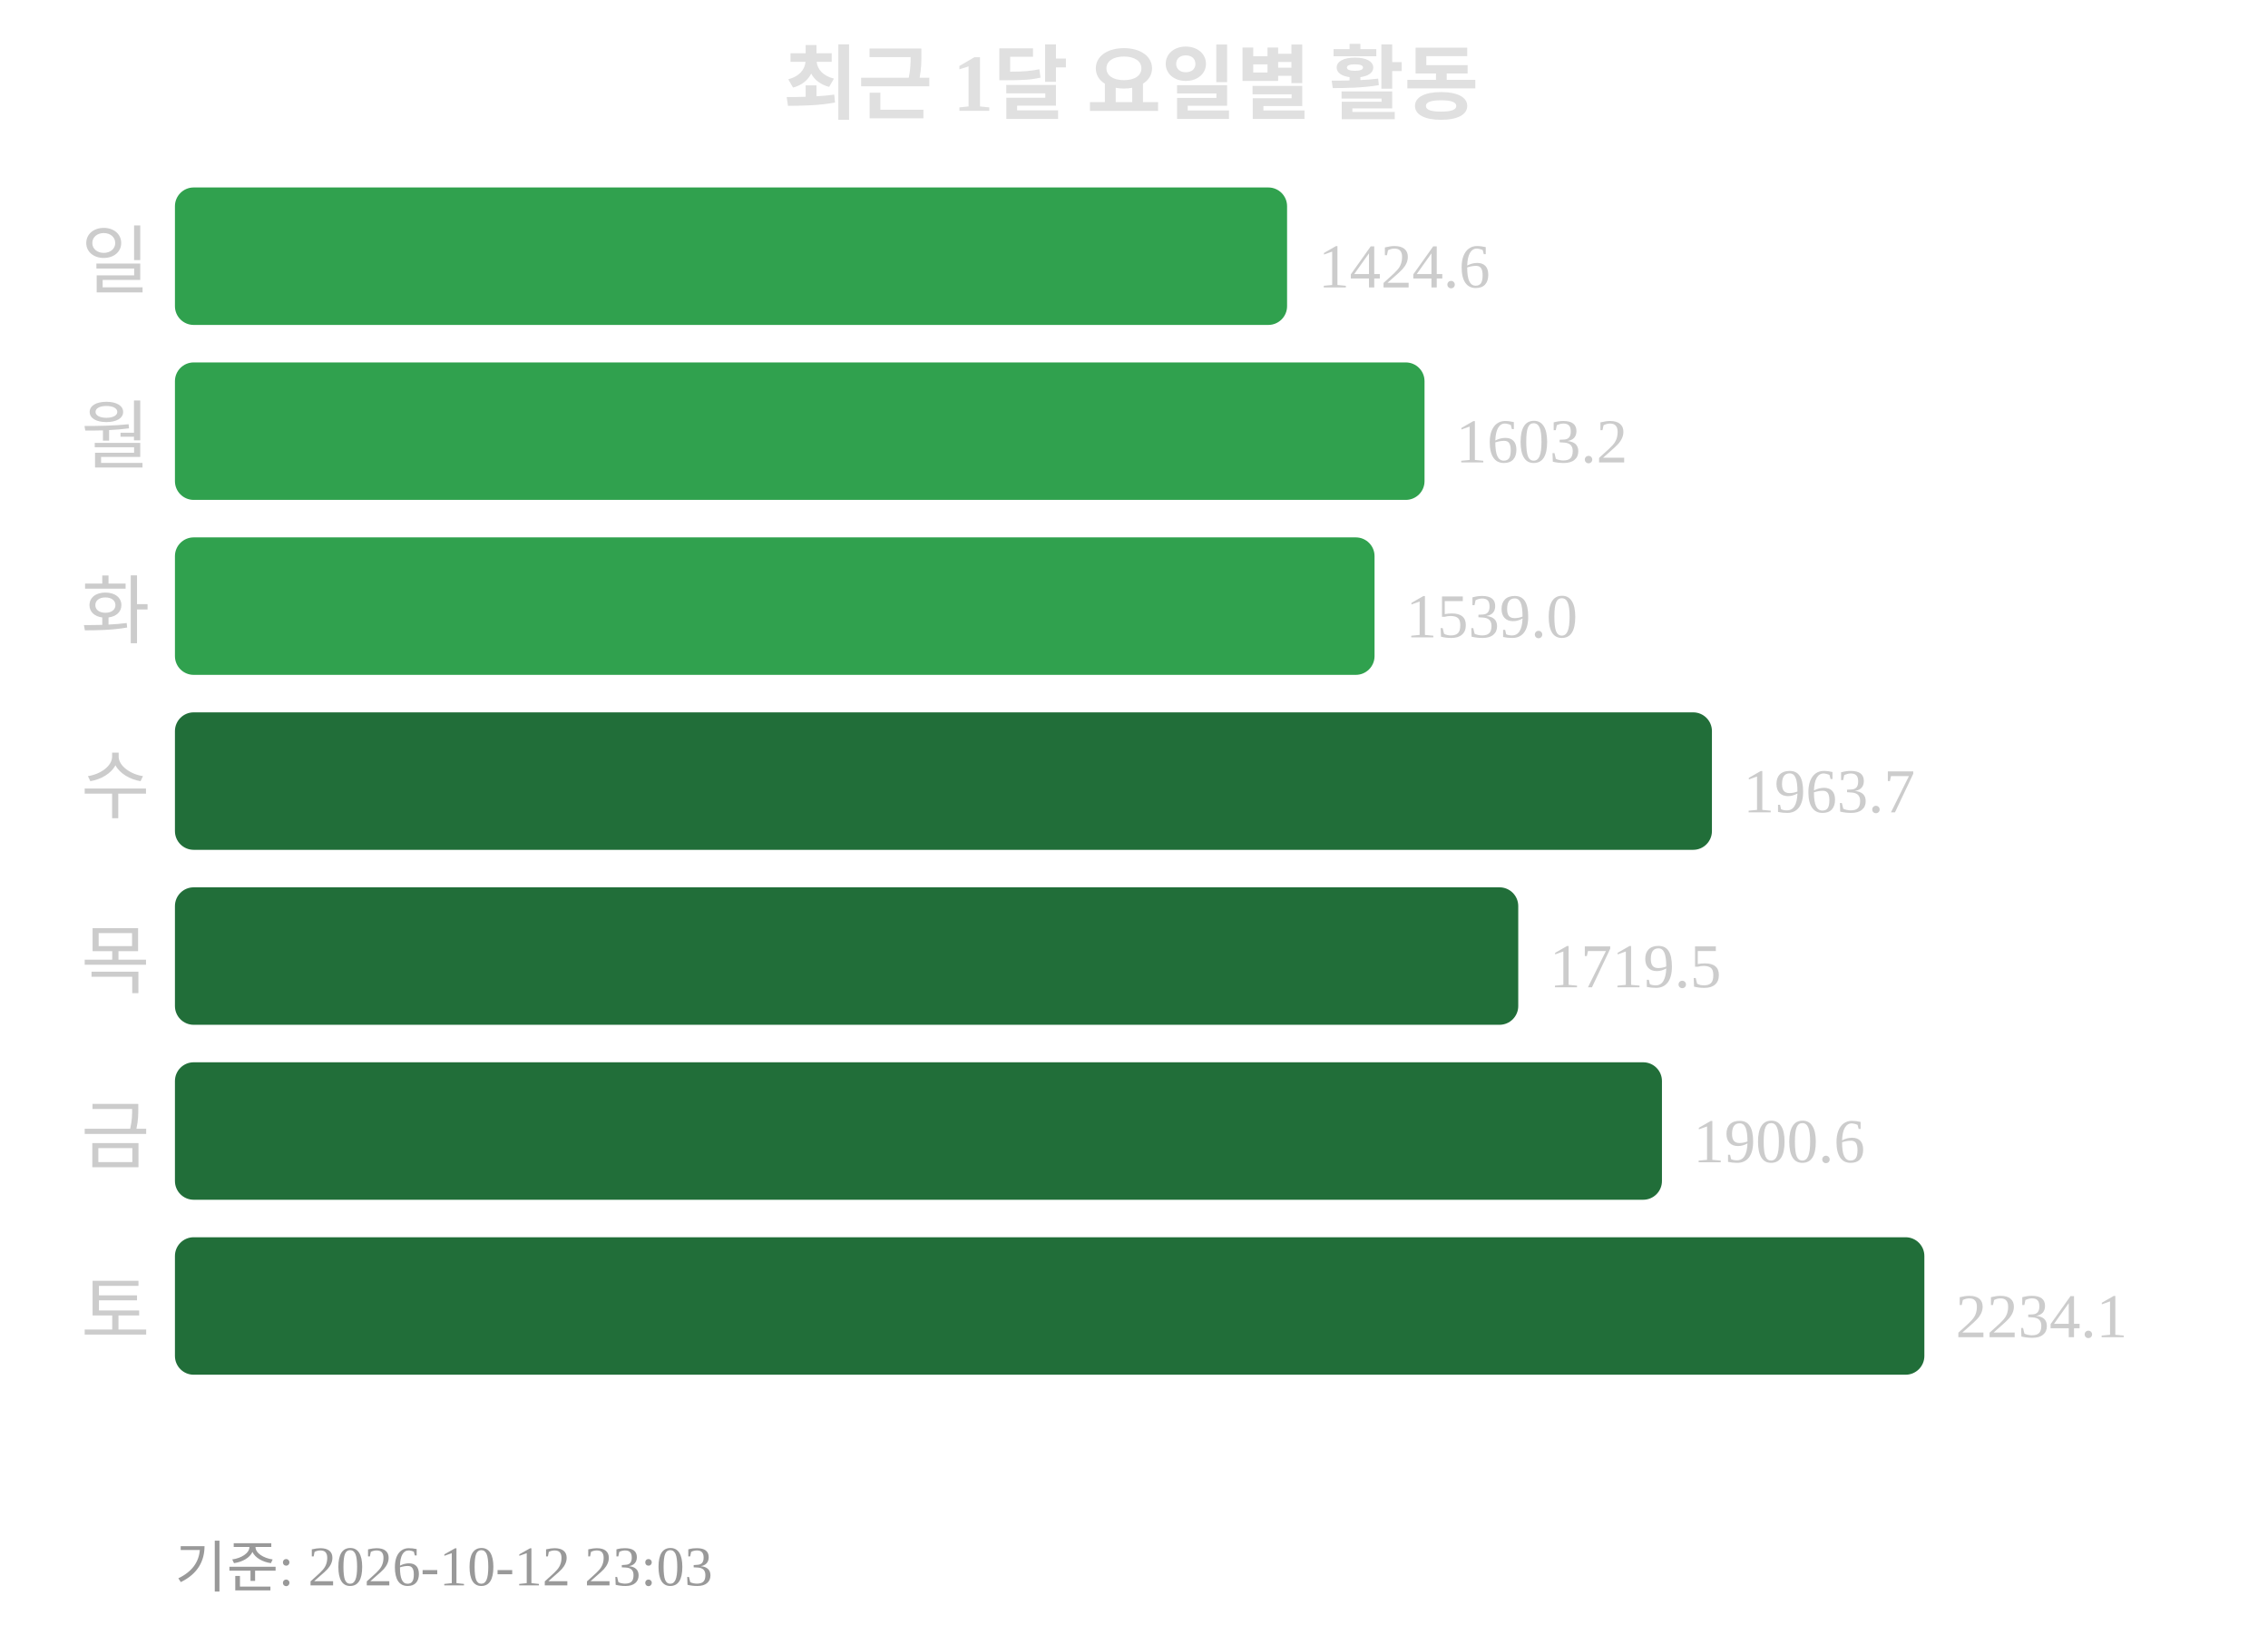
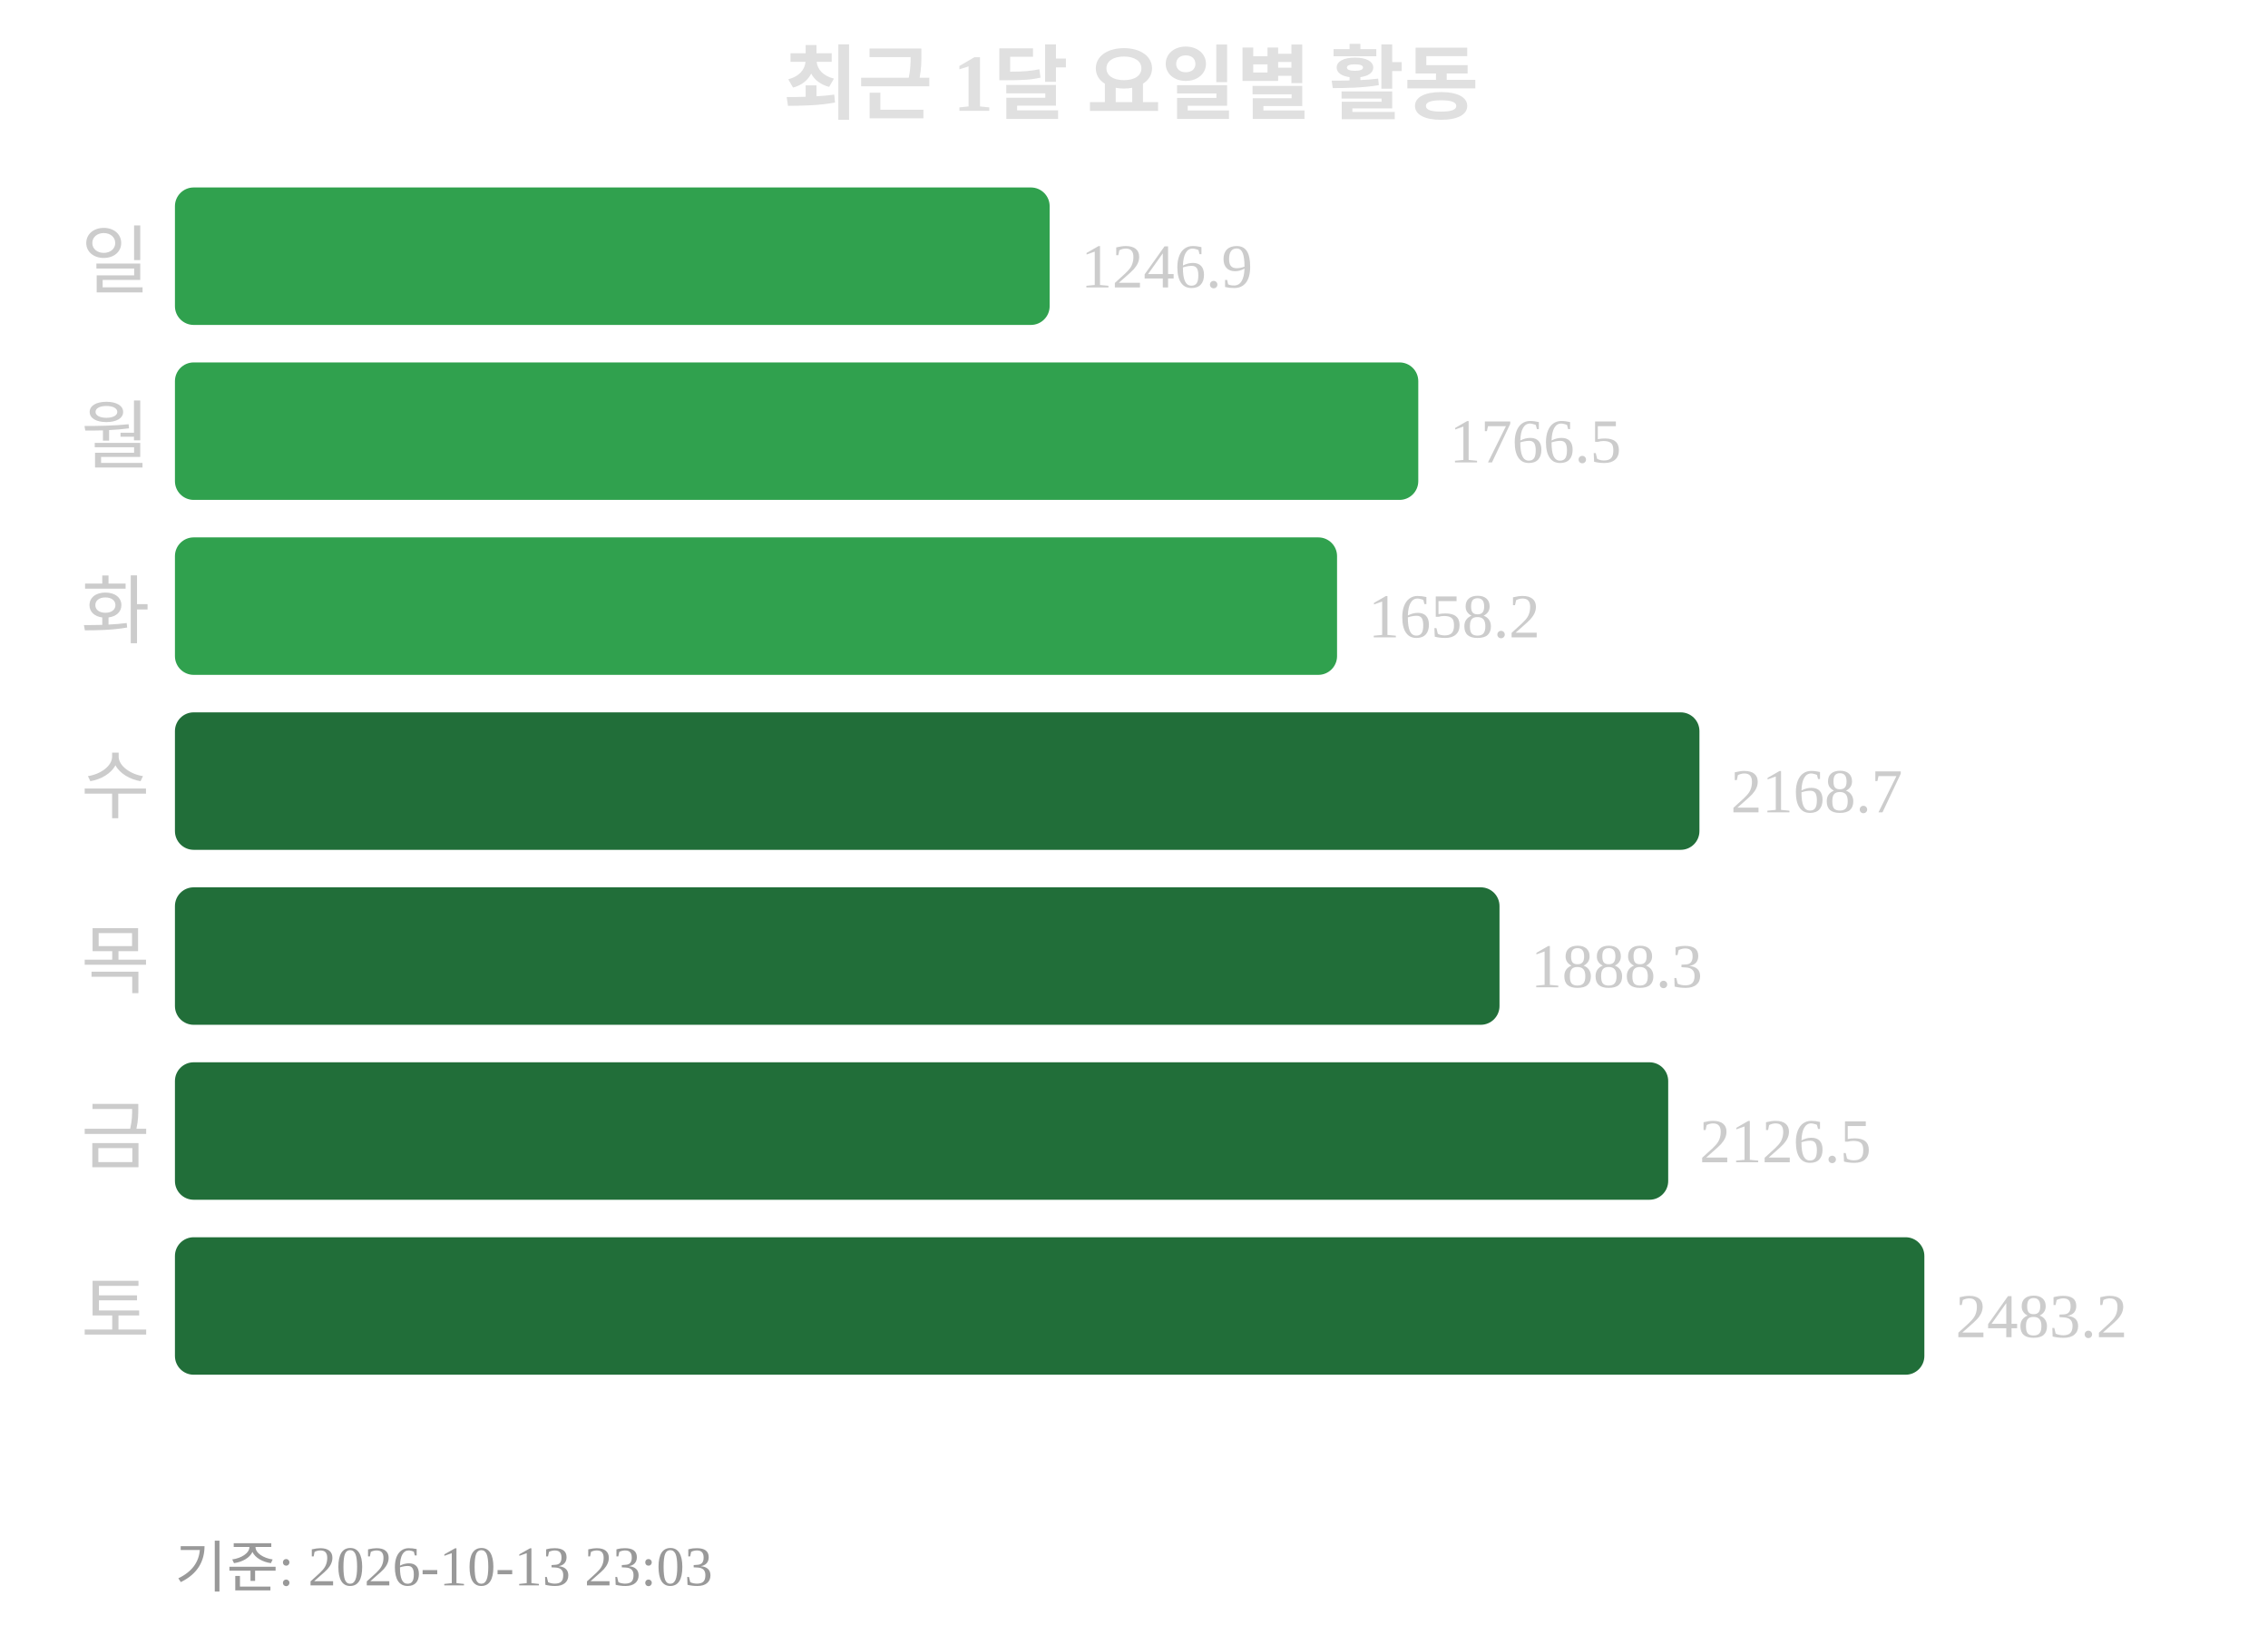
<svg xmlns="http://www.w3.org/2000/svg" width="363" height="260">
  <text x="181" y="18" text-anchor="middle" font-size="13" font-weight="bold" fill="#e0e0e0">최근 1달 요일별 활동</text>
  <text x="24" y="46" text-anchor="end" font-size="12" fill="#cccccc">일</text>
-   <rect x="28" y="30" width="178" height="22" rx="3" fill="#30a14e" />
-   <text x="211" y="46" font-size="10" fill="#cccccc">1424.6</text>
+   <rect x="28" y="30" width="140" height="22" rx="3" fill="#30a14e" />
+   <text x="173" y="46" font-size="10" fill="#cccccc">1246.9</text>
  <text x="24" y="74" text-anchor="end" font-size="12" fill="#cccccc">월</text>
-   <rect x="28" y="58" width="200" height="22" rx="3" fill="#30a14e" />
-   <text x="233" y="74" font-size="10" fill="#cccccc">1603.2</text>
+   <rect x="28" y="58" width="199" height="22" rx="3" fill="#30a14e" />
+   <text x="232" y="74" font-size="10" fill="#cccccc">1766.5</text>
  <text x="24" y="102" text-anchor="end" font-size="12" fill="#cccccc">화</text>
-   <rect x="28" y="86" width="192" height="22" rx="3" fill="#30a14e" />
-   <text x="225" y="102" font-size="10" fill="#cccccc">1539.0</text>
+   <rect x="28" y="86" width="186" height="22" rx="3" fill="#30a14e" />
+   <text x="219" y="102" font-size="10" fill="#cccccc">1658.2</text>
  <text x="24" y="130" text-anchor="end" font-size="12" fill="#cccccc">수</text>
-   <rect x="28" y="114" width="246" height="22" rx="3" fill="#216e39" />
-   <text x="279" y="130" font-size="10" fill="#cccccc">1963.7</text>
+   <rect x="28" y="114" width="244" height="22" rx="3" fill="#216e39" />
+   <text x="277" y="130" font-size="10" fill="#cccccc">2168.7</text>
  <text x="24" y="158" text-anchor="end" font-size="12" fill="#cccccc">목</text>
-   <rect x="28" y="142" width="215" height="22" rx="3" fill="#216e39" />
-   <text x="248" y="158" font-size="10" fill="#cccccc">1719.5</text>
+   <rect x="28" y="142" width="212" height="22" rx="3" fill="#216e39" />
+   <text x="245" y="158" font-size="10" fill="#cccccc">1888.3</text>
  <text x="24" y="186" text-anchor="end" font-size="12" fill="#cccccc">금</text>
-   <rect x="28" y="170" width="238" height="22" rx="3" fill="#216e39" />
-   <text x="271" y="186" font-size="10" fill="#cccccc">1900.6</text>
+   <rect x="28" y="170" width="239" height="22" rx="3" fill="#216e39" />
+   <text x="272" y="186" font-size="10" fill="#cccccc">2126.5</text>
  <text x="24" y="214" text-anchor="end" font-size="12" fill="#cccccc">토</text>
  <rect x="28" y="198" width="280" height="22" rx="3" fill="#216e39" />
-   <text x="313" y="214" font-size="10" fill="#cccccc">2234.1</text>
-   <text x="28" y="254" font-size="9" fill="#999999">기준: 2026-10-12 23:03</text>
+   <text x="313" y="214" font-size="10" fill="#cccccc">2483.2</text>
+   <text x="28" y="254" font-size="9" fill="#999999">기준: 2026-10-13 23:03</text>
</svg>
